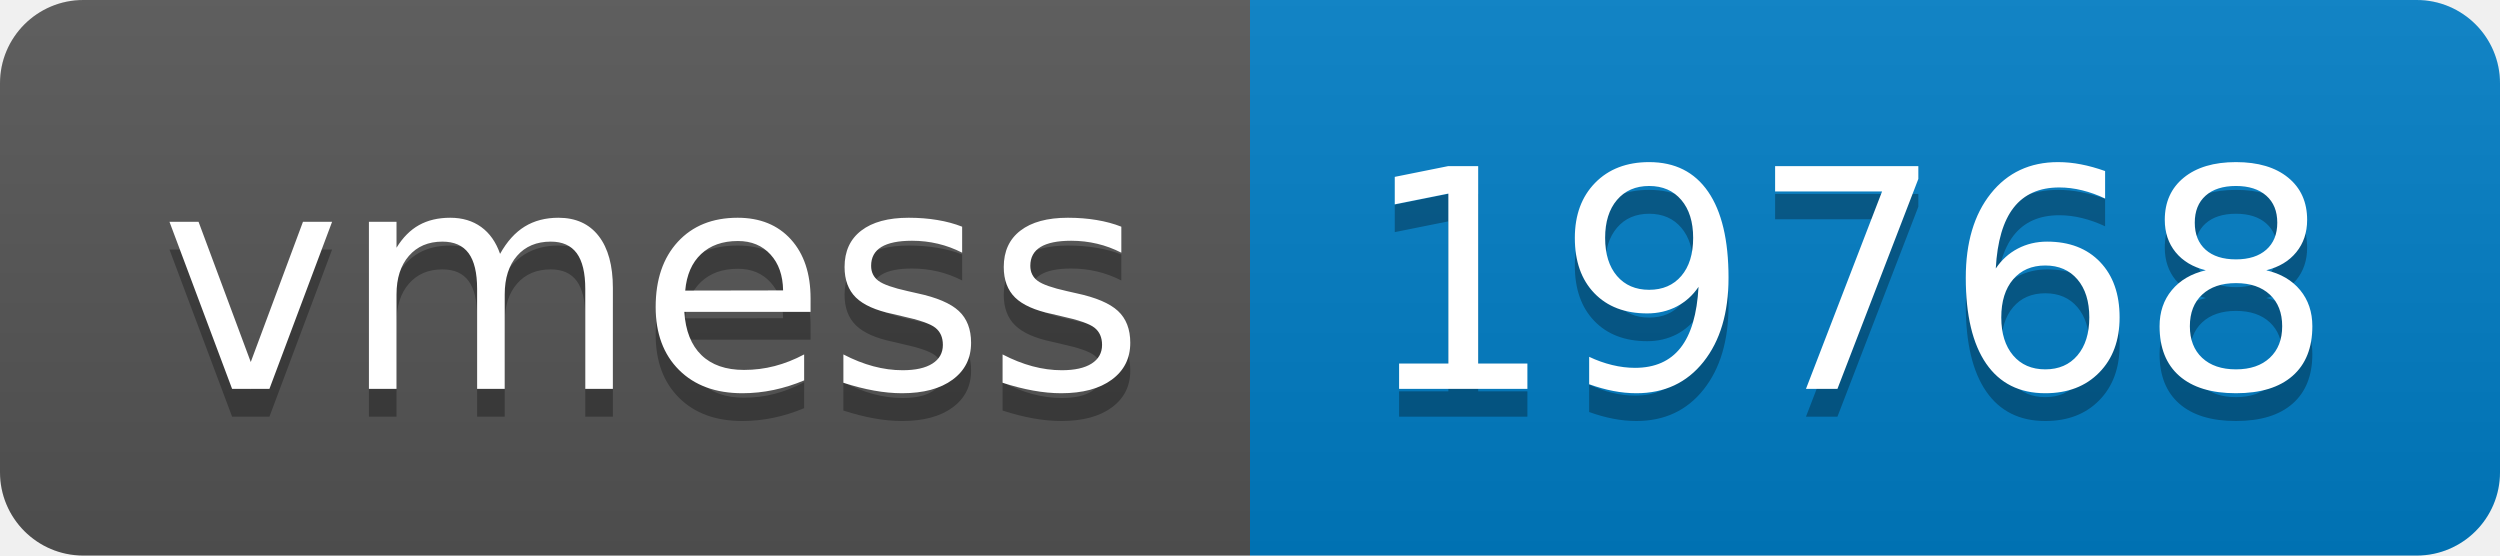
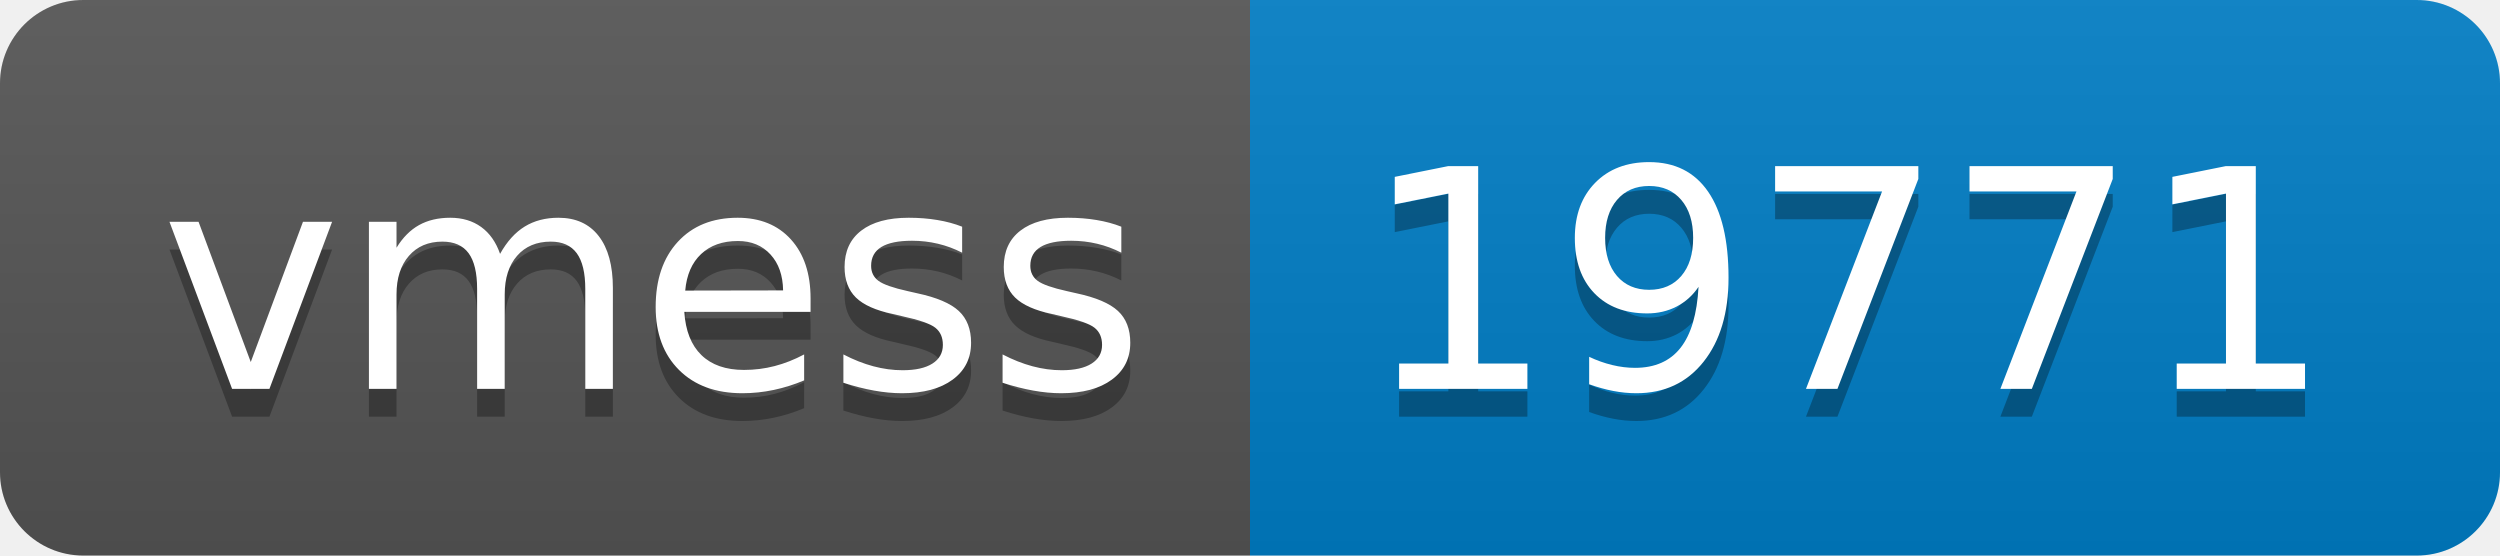
- <svg xmlns="http://www.w3.org/2000/svg" width="90" height="20" role="img" aria-label="vmess: 19768">
+ <svg xmlns="http://www.w3.org/2000/svg" width="90" height="20" role="img" aria-label="vmess: 19771">
  <linearGradient id="s" x2="0" y2="100%">
    <stop offset="0" stop-color="#bbb" stop-opacity=".1" />
    <stop offset="1" stop-opacity=".1" />
  </linearGradient>
  <clipPath id="r">
    <rect width="90" height="20" rx="3" fill="#fff" />
  </clipPath>
  <g clip-path="url(#r)">
    <rect width="45" height="20" fill="#555" />
    <rect x="45" width="45" height="20" fill="#007ec6" />
    <rect width="90" height="20" fill="url(#s)" />
  </g>
  <g fill="#fff" text-anchor="middle" font-family="Verdana,Geneva,DejaVu Sans,sans-serif" text-rendering="geometricPrecision" font-size="110">
    <text aria-hidden="true" x="235" y="150" fill="#010101" fill-opacity=".3" transform="scale(.1)" textLength="350">vmess</text>
    <text x="235" y="140" transform="scale(.1)" fill="#fff" textLength="350">vmess</text>
-     <text aria-hidden="true" x="665" y="150" fill="#010101" fill-opacity=".3" transform="scale(.1)" textLength="350">19768</text>
-     <text x="665" y="140" transform="scale(.1)" fill="#fff" textLength="350">19768</text>
+     <text aria-hidden="true" x="665" y="150" fill="#010101" fill-opacity=".3" transform="scale(.1)" textLength="350">19771</text>
+     <text x="665" y="140" transform="scale(.1)" fill="#fff" textLength="350">19771</text>
  </g>
</svg>
